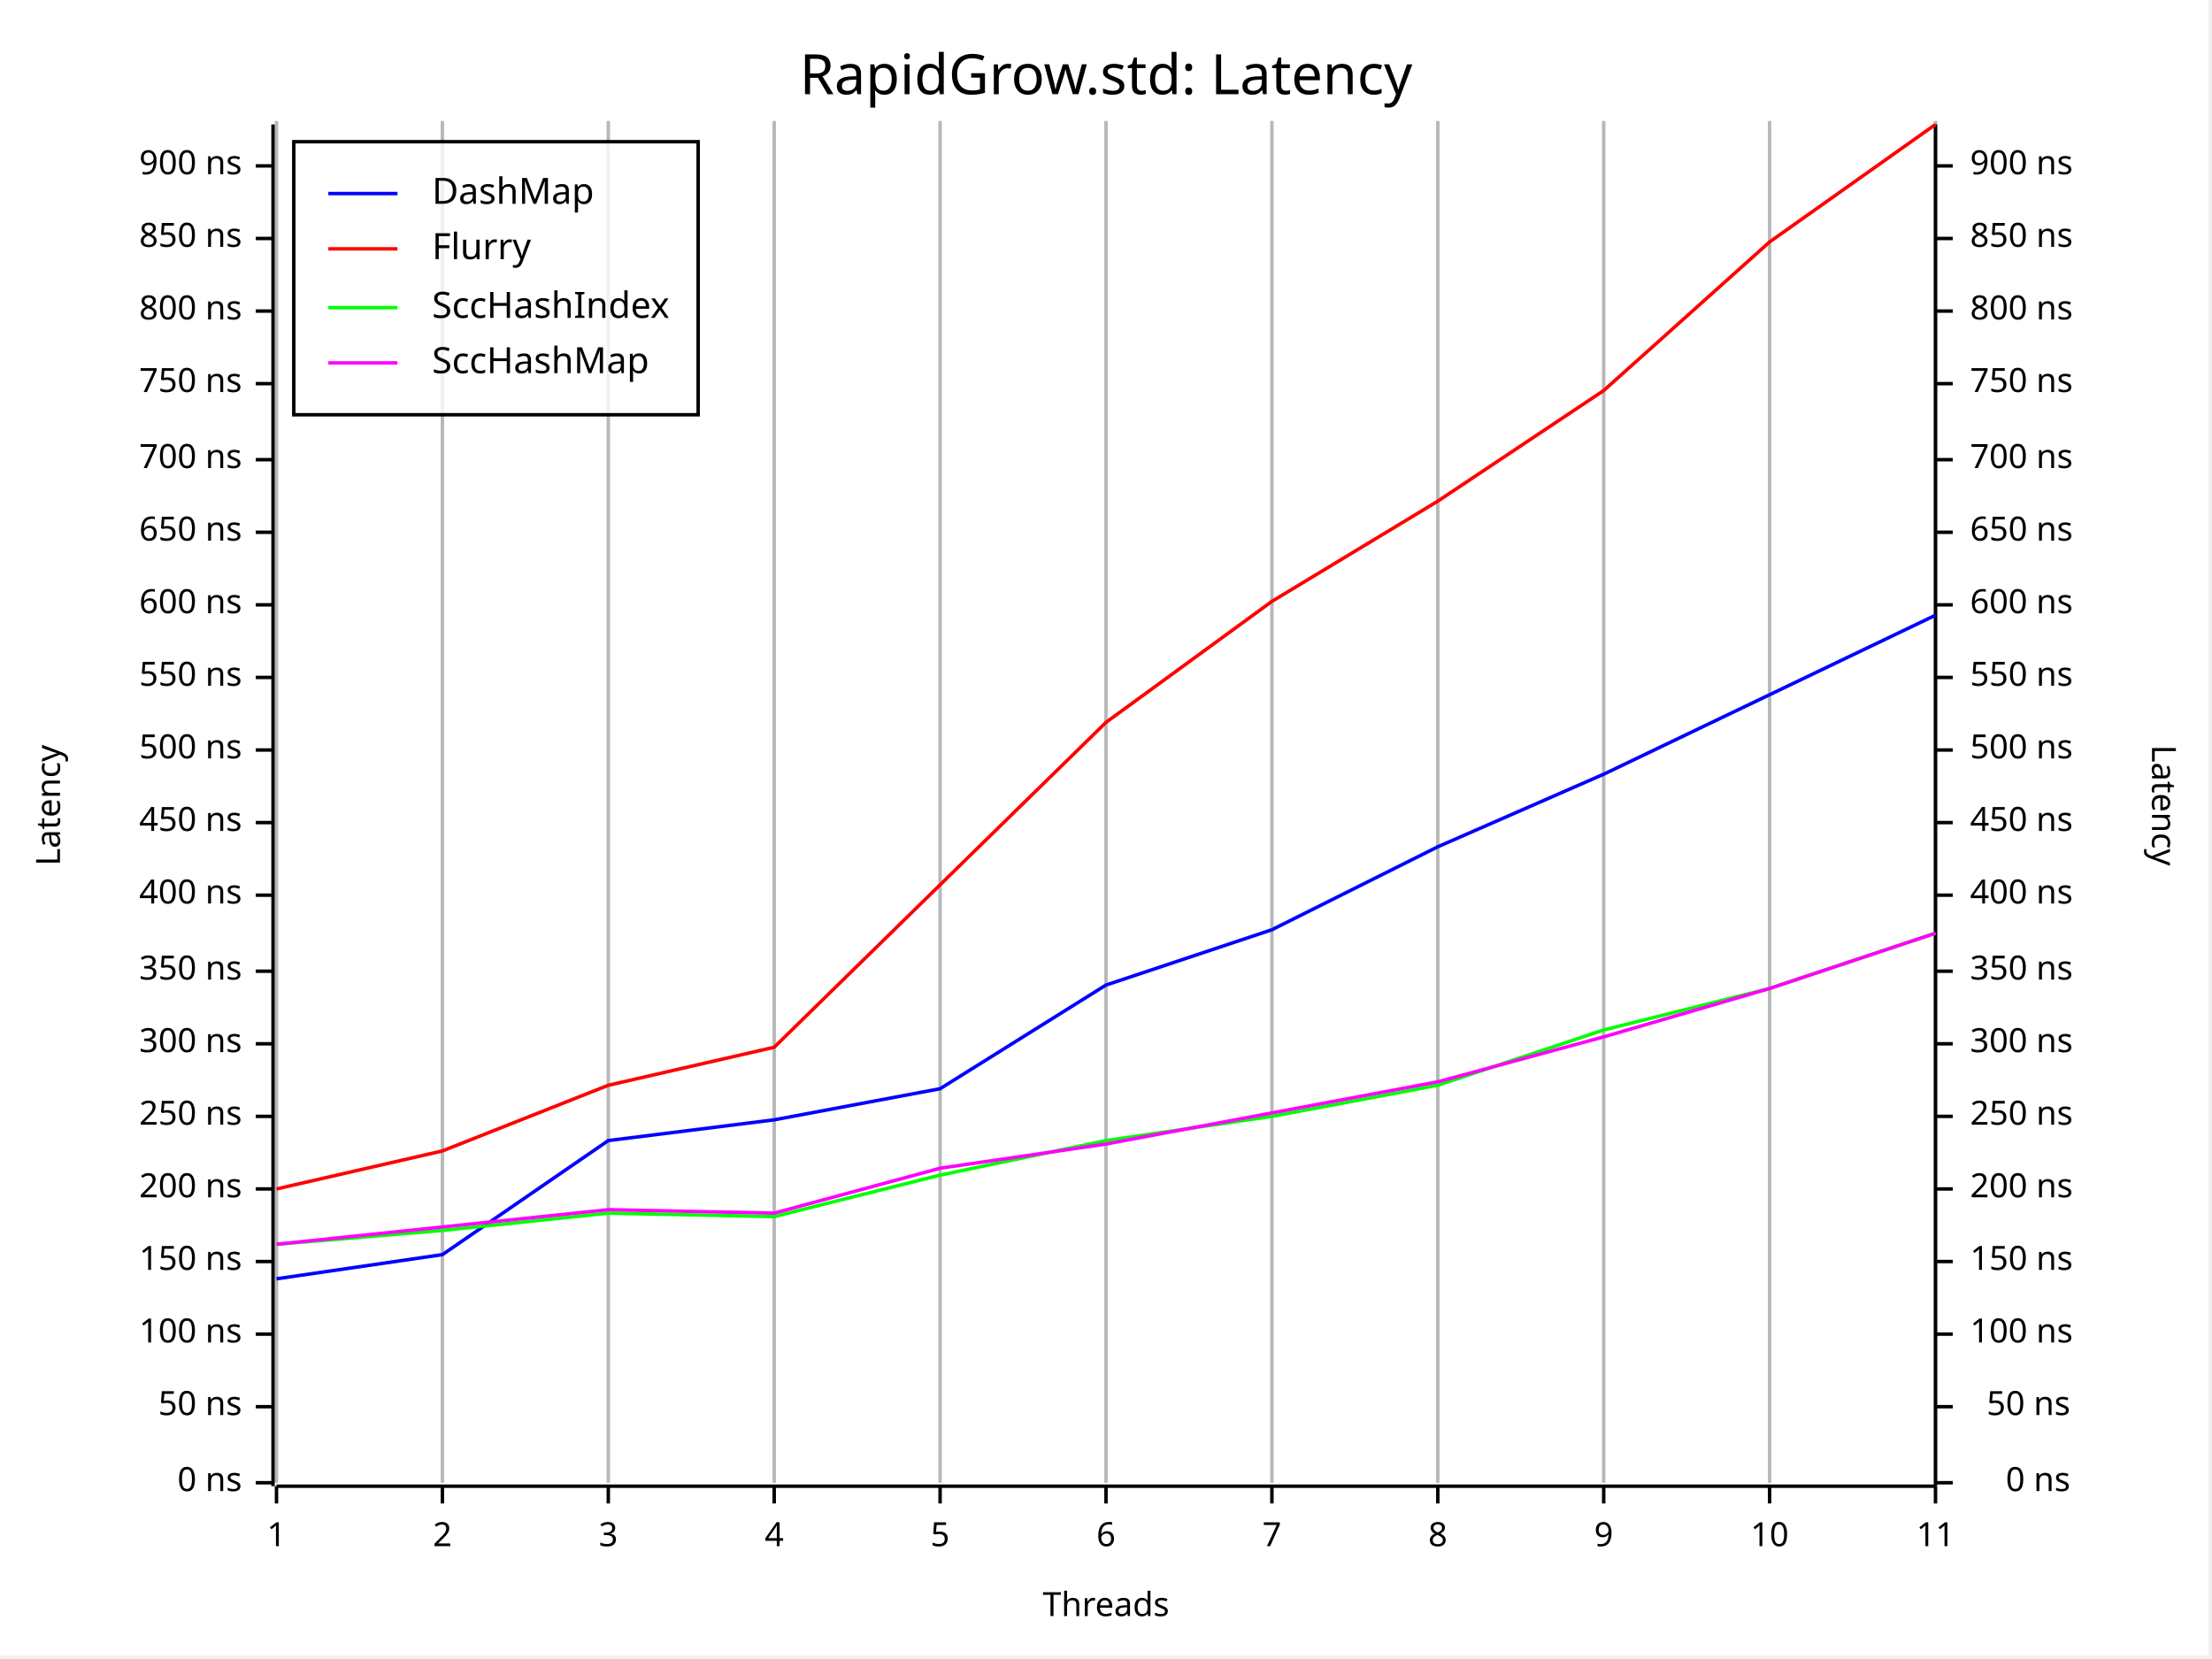
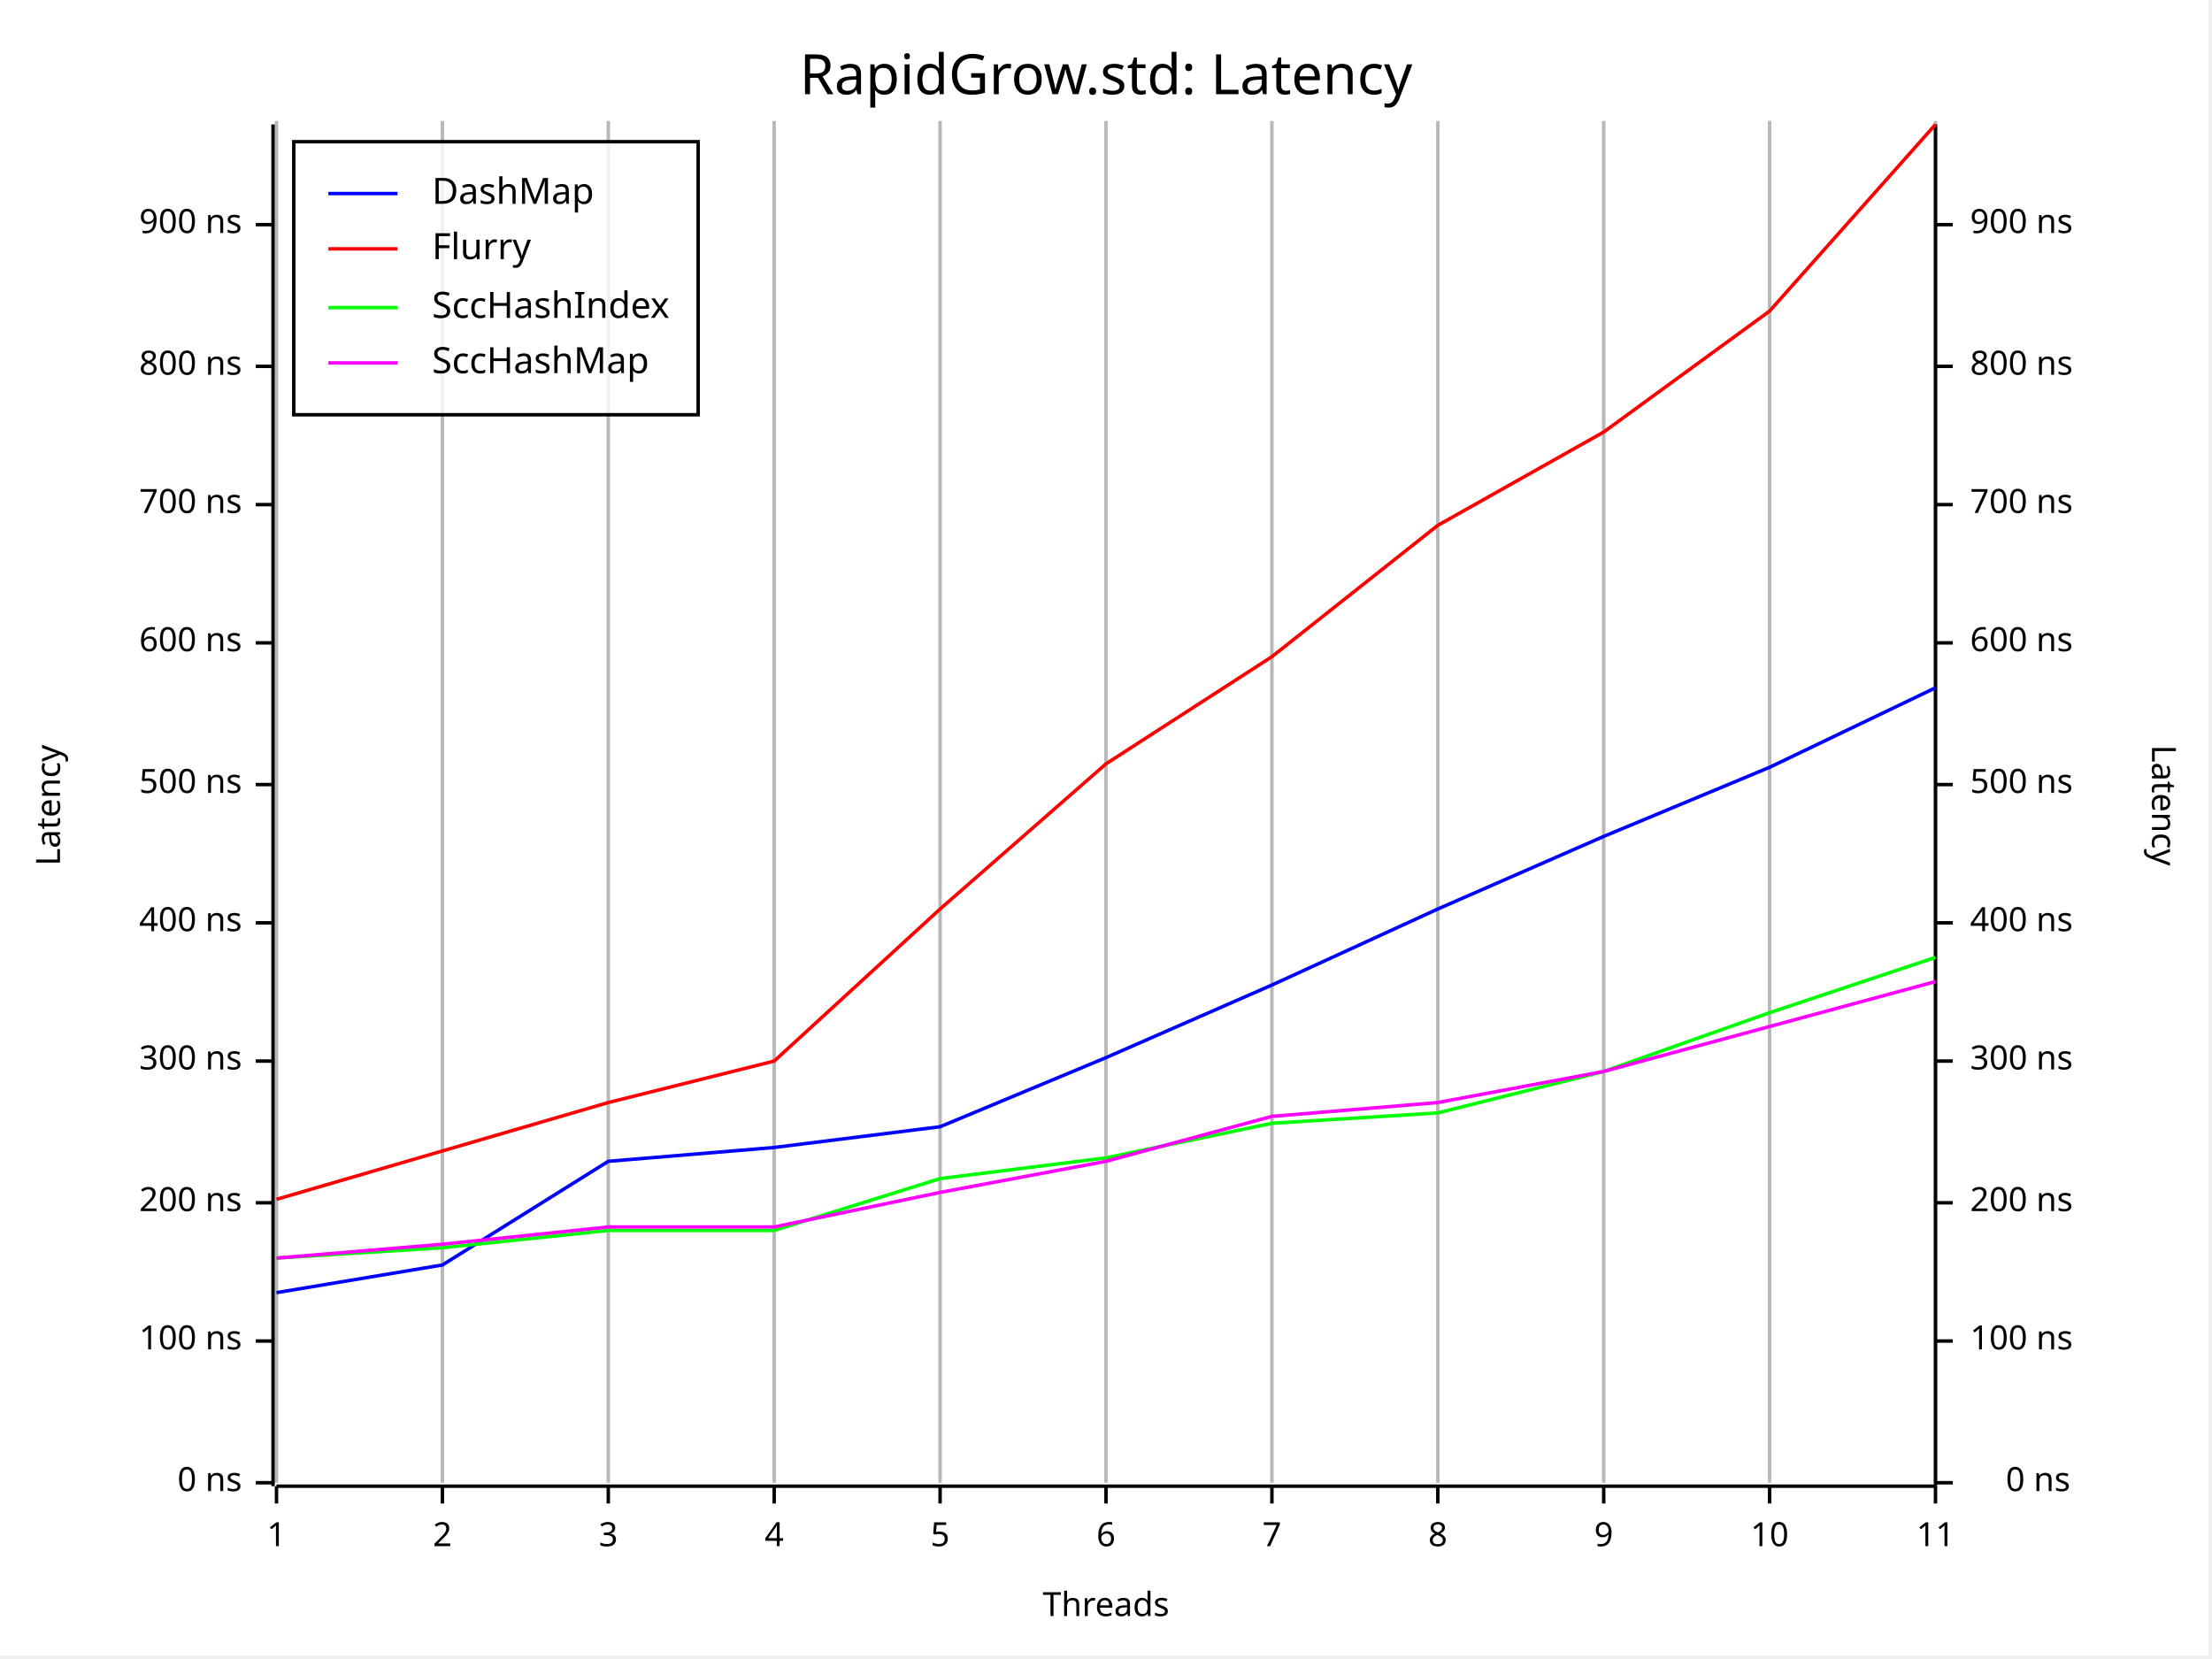
<svg xmlns="http://www.w3.org/2000/svg" width="640" height="480" viewBox="0 0 640 480">
  <rect x="0" y="0" width="639" height="479" opacity="1" fill="#FFFFFF" stroke="none" />
  <text x="320" y="15" dy="0.76em" text-anchor="middle" font-family="Fira Code" font-size="16.129" opacity="1" fill="#000000">
RapidGrow.std: Latency
</text>
  <line opacity="0.1" stroke="#000000" stroke-width="1" x1="80" y1="429" x2="80" y2="35" />
  <line opacity="0.1" stroke="#000000" stroke-width="1" x1="128" y1="429" x2="128" y2="35" />
  <line opacity="0.1" stroke="#000000" stroke-width="1" x1="176" y1="429" x2="176" y2="35" />
  <line opacity="0.1" stroke="#000000" stroke-width="1" x1="224" y1="429" x2="224" y2="35" />
  <line opacity="0.1" stroke="#000000" stroke-width="1" x1="272" y1="429" x2="272" y2="35" />
  <line opacity="0.1" stroke="#000000" stroke-width="1" x1="320" y1="429" x2="320" y2="35" />
  <line opacity="0.1" stroke="#000000" stroke-width="1" x1="368" y1="429" x2="368" y2="35" />
  <line opacity="0.1" stroke="#000000" stroke-width="1" x1="416" y1="429" x2="416" y2="35" />
  <line opacity="0.1" stroke="#000000" stroke-width="1" x1="464" y1="429" x2="464" y2="35" />
  <line opacity="0.1" stroke="#000000" stroke-width="1" x1="512" y1="429" x2="512" y2="35" />
  <line opacity="0.1" stroke="#000000" stroke-width="1" x1="560" y1="429" x2="560" y2="35" />
  <text x="10" y="233" dy="0.76em" text-anchor="middle" font-family="sans-serif" font-size="9.677" opacity="1" fill="#000000" transform="rotate(270, 10, 233)">
Latency
</text>
  <text x="320" y="470" dy="-0.5ex" text-anchor="middle" font-family="sans-serif" font-size="9.677" opacity="1" fill="#000000">
Threads
</text>
  <text x="630" y="233" dy="0.76em" text-anchor="middle" font-family="sans-serif" font-size="9.677" opacity="1" fill="#000000" transform="rotate(90, 630, 233)">
Latency
</text>
  <line opacity="0.2" stroke="#000000" stroke-width="1" x1="80" y1="429" x2="80" y2="35" />
  <line opacity="0.2" stroke="#000000" stroke-width="1" x1="128" y1="429" x2="128" y2="35" />
  <line opacity="0.2" stroke="#000000" stroke-width="1" x1="176" y1="429" x2="176" y2="35" />
  <line opacity="0.2" stroke="#000000" stroke-width="1" x1="224" y1="429" x2="224" y2="35" />
  <line opacity="0.2" stroke="#000000" stroke-width="1" x1="272" y1="429" x2="272" y2="35" />
  <line opacity="0.2" stroke="#000000" stroke-width="1" x1="320" y1="429" x2="320" y2="35" />
  <line opacity="0.2" stroke="#000000" stroke-width="1" x1="368" y1="429" x2="368" y2="35" />
  <line opacity="0.2" stroke="#000000" stroke-width="1" x1="416" y1="429" x2="416" y2="35" />
  <line opacity="0.2" stroke="#000000" stroke-width="1" x1="464" y1="429" x2="464" y2="35" />
  <line opacity="0.2" stroke="#000000" stroke-width="1" x1="512" y1="429" x2="512" y2="35" />
  <line opacity="0.2" stroke="#000000" stroke-width="1" x1="560" y1="429" x2="560" y2="35" />
  <polyline fill="none" opacity="1" stroke="#000000" stroke-width="1" points="79,36 79,430 " />
  <text x="70" y="429" dy="0.5ex" text-anchor="end" font-family="sans-serif" font-size="9.677" opacity="1" fill="#000000">
0 ns
</text>
  <polyline fill="none" opacity="1" stroke="#000000" stroke-width="1" points="74,429 79,429 " />
-   <text x="70" y="407" dy="0.5ex" text-anchor="end" font-family="sans-serif" font-size="9.677" opacity="1" fill="#000000">
- 50 ns
- </text>
-   <polyline fill="none" opacity="1" stroke="#000000" stroke-width="1" points="74,407 79,407 " />
-   <text x="70" y="386" dy="0.5ex" text-anchor="end" font-family="sans-serif" font-size="9.677" opacity="1" fill="#000000">
+   <text x="70" y="388" dy="0.5ex" text-anchor="end" font-family="sans-serif" font-size="9.677" opacity="1" fill="#000000">
100 ns
</text>
-   <polyline fill="none" opacity="1" stroke="#000000" stroke-width="1" points="74,386 79,386 " />
-   <text x="70" y="365" dy="0.5ex" text-anchor="end" font-family="sans-serif" font-size="9.677" opacity="1" fill="#000000">
- 150 ns
- </text>
-   <polyline fill="none" opacity="1" stroke="#000000" stroke-width="1" points="74,365 79,365 " />
-   <text x="70" y="344" dy="0.5ex" text-anchor="end" font-family="sans-serif" font-size="9.677" opacity="1" fill="#000000">
+   <polyline fill="none" opacity="1" stroke="#000000" stroke-width="1" points="74,388 79,388 " />
+   <text x="70" y="348" dy="0.5ex" text-anchor="end" font-family="sans-serif" font-size="9.677" opacity="1" fill="#000000">
200 ns
</text>
-   <polyline fill="none" opacity="1" stroke="#000000" stroke-width="1" points="74,344 79,344 " />
-   <text x="70" y="323" dy="0.5ex" text-anchor="end" font-family="sans-serif" font-size="9.677" opacity="1" fill="#000000">
- 250 ns
- </text>
-   <polyline fill="none" opacity="1" stroke="#000000" stroke-width="1" points="74,323 79,323 " />
-   <text x="70" y="302" dy="0.5ex" text-anchor="end" font-family="sans-serif" font-size="9.677" opacity="1" fill="#000000">
+   <polyline fill="none" opacity="1" stroke="#000000" stroke-width="1" points="74,348 79,348 " />
+   <text x="70" y="307" dy="0.5ex" text-anchor="end" font-family="sans-serif" font-size="9.677" opacity="1" fill="#000000">
300 ns
</text>
-   <polyline fill="none" opacity="1" stroke="#000000" stroke-width="1" points="74,302 79,302 " />
-   <text x="70" y="281" dy="0.5ex" text-anchor="end" font-family="sans-serif" font-size="9.677" opacity="1" fill="#000000">
- 350 ns
- </text>
-   <polyline fill="none" opacity="1" stroke="#000000" stroke-width="1" points="74,281 79,281 " />
-   <text x="70" y="259" dy="0.5ex" text-anchor="end" font-family="sans-serif" font-size="9.677" opacity="1" fill="#000000">
+   <polyline fill="none" opacity="1" stroke="#000000" stroke-width="1" points="74,307 79,307 " />
+   <text x="70" y="267" dy="0.5ex" text-anchor="end" font-family="sans-serif" font-size="9.677" opacity="1" fill="#000000">
400 ns
</text>
-   <polyline fill="none" opacity="1" stroke="#000000" stroke-width="1" points="74,259 79,259 " />
-   <text x="70" y="238" dy="0.5ex" text-anchor="end" font-family="sans-serif" font-size="9.677" opacity="1" fill="#000000">
- 450 ns
- </text>
-   <polyline fill="none" opacity="1" stroke="#000000" stroke-width="1" points="74,238 79,238 " />
-   <text x="70" y="217" dy="0.5ex" text-anchor="end" font-family="sans-serif" font-size="9.677" opacity="1" fill="#000000">
+   <polyline fill="none" opacity="1" stroke="#000000" stroke-width="1" points="74,267 79,267 " />
+   <text x="70" y="227" dy="0.5ex" text-anchor="end" font-family="sans-serif" font-size="9.677" opacity="1" fill="#000000">
500 ns
</text>
-   <polyline fill="none" opacity="1" stroke="#000000" stroke-width="1" points="74,217 79,217 " />
-   <text x="70" y="196" dy="0.5ex" text-anchor="end" font-family="sans-serif" font-size="9.677" opacity="1" fill="#000000">
- 550 ns
- </text>
-   <polyline fill="none" opacity="1" stroke="#000000" stroke-width="1" points="74,196 79,196 " />
-   <text x="70" y="175" dy="0.5ex" text-anchor="end" font-family="sans-serif" font-size="9.677" opacity="1" fill="#000000">
+   <polyline fill="none" opacity="1" stroke="#000000" stroke-width="1" points="74,227 79,227 " />
+   <text x="70" y="186" dy="0.5ex" text-anchor="end" font-family="sans-serif" font-size="9.677" opacity="1" fill="#000000">
600 ns
</text>
-   <polyline fill="none" opacity="1" stroke="#000000" stroke-width="1" points="74,175 79,175 " />
-   <text x="70" y="154" dy="0.5ex" text-anchor="end" font-family="sans-serif" font-size="9.677" opacity="1" fill="#000000">
- 650 ns
- </text>
-   <polyline fill="none" opacity="1" stroke="#000000" stroke-width="1" points="74,154 79,154 " />
-   <text x="70" y="133" dy="0.5ex" text-anchor="end" font-family="sans-serif" font-size="9.677" opacity="1" fill="#000000">
+   <polyline fill="none" opacity="1" stroke="#000000" stroke-width="1" points="74,186 79,186 " />
+   <text x="70" y="146" dy="0.5ex" text-anchor="end" font-family="sans-serif" font-size="9.677" opacity="1" fill="#000000">
700 ns
</text>
-   <polyline fill="none" opacity="1" stroke="#000000" stroke-width="1" points="74,133 79,133 " />
-   <text x="70" y="111" dy="0.5ex" text-anchor="end" font-family="sans-serif" font-size="9.677" opacity="1" fill="#000000">
- 750 ns
- </text>
-   <polyline fill="none" opacity="1" stroke="#000000" stroke-width="1" points="74,111 79,111 " />
-   <text x="70" y="90" dy="0.5ex" text-anchor="end" font-family="sans-serif" font-size="9.677" opacity="1" fill="#000000">
+   <polyline fill="none" opacity="1" stroke="#000000" stroke-width="1" points="74,146 79,146 " />
+   <text x="70" y="106" dy="0.5ex" text-anchor="end" font-family="sans-serif" font-size="9.677" opacity="1" fill="#000000">
800 ns
</text>
-   <polyline fill="none" opacity="1" stroke="#000000" stroke-width="1" points="74,90 79,90 " />
-   <text x="70" y="69" dy="0.5ex" text-anchor="end" font-family="sans-serif" font-size="9.677" opacity="1" fill="#000000">
- 850 ns
- </text>
-   <polyline fill="none" opacity="1" stroke="#000000" stroke-width="1" points="74,69 79,69 " />
-   <text x="70" y="48" dy="0.5ex" text-anchor="end" font-family="sans-serif" font-size="9.677" opacity="1" fill="#000000">
+   <polyline fill="none" opacity="1" stroke="#000000" stroke-width="1" points="74,106 79,106 " />
+   <text x="70" y="65" dy="0.5ex" text-anchor="end" font-family="sans-serif" font-size="9.677" opacity="1" fill="#000000">
900 ns
</text>
-   <polyline fill="none" opacity="1" stroke="#000000" stroke-width="1" points="74,48 79,48 " />
+   <polyline fill="none" opacity="1" stroke="#000000" stroke-width="1" points="74,65 79,65 " />
  <polyline fill="none" opacity="1" stroke="#000000" stroke-width="1" points="80,430 560,430 " />
  <text x="80" y="440" dy="0.76em" text-anchor="middle" font-family="sans-serif" font-size="9.677" opacity="1" fill="#000000">
1
</text>
  <polyline fill="none" opacity="1" stroke="#000000" stroke-width="1" points="80,430 80,435 " />
  <text x="128" y="440" dy="0.76em" text-anchor="middle" font-family="sans-serif" font-size="9.677" opacity="1" fill="#000000">
2
</text>
  <polyline fill="none" opacity="1" stroke="#000000" stroke-width="1" points="128,430 128,435 " />
  <text x="176" y="440" dy="0.76em" text-anchor="middle" font-family="sans-serif" font-size="9.677" opacity="1" fill="#000000">
3
</text>
  <polyline fill="none" opacity="1" stroke="#000000" stroke-width="1" points="176,430 176,435 " />
  <text x="224" y="440" dy="0.76em" text-anchor="middle" font-family="sans-serif" font-size="9.677" opacity="1" fill="#000000">
4
</text>
  <polyline fill="none" opacity="1" stroke="#000000" stroke-width="1" points="224,430 224,435 " />
  <text x="272" y="440" dy="0.76em" text-anchor="middle" font-family="sans-serif" font-size="9.677" opacity="1" fill="#000000">
5
</text>
  <polyline fill="none" opacity="1" stroke="#000000" stroke-width="1" points="272,430 272,435 " />
  <text x="320" y="440" dy="0.76em" text-anchor="middle" font-family="sans-serif" font-size="9.677" opacity="1" fill="#000000">
6
</text>
  <polyline fill="none" opacity="1" stroke="#000000" stroke-width="1" points="320,430 320,435 " />
  <text x="368" y="440" dy="0.76em" text-anchor="middle" font-family="sans-serif" font-size="9.677" opacity="1" fill="#000000">
7
</text>
  <polyline fill="none" opacity="1" stroke="#000000" stroke-width="1" points="368,430 368,435 " />
  <text x="416" y="440" dy="0.76em" text-anchor="middle" font-family="sans-serif" font-size="9.677" opacity="1" fill="#000000">
8
</text>
  <polyline fill="none" opacity="1" stroke="#000000" stroke-width="1" points="416,430 416,435 " />
  <text x="464" y="440" dy="0.76em" text-anchor="middle" font-family="sans-serif" font-size="9.677" opacity="1" fill="#000000">
9
</text>
  <polyline fill="none" opacity="1" stroke="#000000" stroke-width="1" points="464,430 464,435 " />
  <text x="512" y="440" dy="0.76em" text-anchor="middle" font-family="sans-serif" font-size="9.677" opacity="1" fill="#000000">
10
</text>
  <polyline fill="none" opacity="1" stroke="#000000" stroke-width="1" points="512,430 512,435 " />
  <text x="560" y="440" dy="0.76em" text-anchor="middle" font-family="sans-serif" font-size="9.677" opacity="1" fill="#000000">
11
</text>
  <polyline fill="none" opacity="1" stroke="#000000" stroke-width="1" points="560,430 560,435 " />
  <polyline fill="none" opacity="1" stroke="#000000" stroke-width="1" points="560,36 560,430 " />
  <text x="599" y="429" dy="0.5ex" text-anchor="end" font-family="sans-serif" font-size="9.677" opacity="1" fill="#000000">
0 ns
</text>
  <polyline fill="none" opacity="1" stroke="#000000" stroke-width="1" points="560,429 565,429 " />
-   <text x="599" y="407" dy="0.5ex" text-anchor="end" font-family="sans-serif" font-size="9.677" opacity="1" fill="#000000">
- 50 ns
- </text>
-   <polyline fill="none" opacity="1" stroke="#000000" stroke-width="1" points="560,407 565,407 " />
-   <text x="570" y="386" dy="0.5ex" text-anchor="start" font-family="sans-serif" font-size="9.677" opacity="1" fill="#000000">
+   <text x="570" y="388" dy="0.5ex" text-anchor="start" font-family="sans-serif" font-size="9.677" opacity="1" fill="#000000">
100 ns
</text>
-   <polyline fill="none" opacity="1" stroke="#000000" stroke-width="1" points="560,386 565,386 " />
-   <text x="570" y="365" dy="0.5ex" text-anchor="start" font-family="sans-serif" font-size="9.677" opacity="1" fill="#000000">
- 150 ns
- </text>
-   <polyline fill="none" opacity="1" stroke="#000000" stroke-width="1" points="560,365 565,365 " />
-   <text x="570" y="344" dy="0.5ex" text-anchor="start" font-family="sans-serif" font-size="9.677" opacity="1" fill="#000000">
+   <polyline fill="none" opacity="1" stroke="#000000" stroke-width="1" points="560,388 565,388 " />
+   <text x="570" y="348" dy="0.5ex" text-anchor="start" font-family="sans-serif" font-size="9.677" opacity="1" fill="#000000">
200 ns
</text>
-   <polyline fill="none" opacity="1" stroke="#000000" stroke-width="1" points="560,344 565,344 " />
-   <text x="570" y="323" dy="0.5ex" text-anchor="start" font-family="sans-serif" font-size="9.677" opacity="1" fill="#000000">
- 250 ns
- </text>
-   <polyline fill="none" opacity="1" stroke="#000000" stroke-width="1" points="560,323 565,323 " />
-   <text x="570" y="302" dy="0.5ex" text-anchor="start" font-family="sans-serif" font-size="9.677" opacity="1" fill="#000000">
+   <polyline fill="none" opacity="1" stroke="#000000" stroke-width="1" points="560,348 565,348 " />
+   <text x="570" y="307" dy="0.5ex" text-anchor="start" font-family="sans-serif" font-size="9.677" opacity="1" fill="#000000">
300 ns
</text>
-   <polyline fill="none" opacity="1" stroke="#000000" stroke-width="1" points="560,302 565,302 " />
-   <text x="570" y="281" dy="0.5ex" text-anchor="start" font-family="sans-serif" font-size="9.677" opacity="1" fill="#000000">
- 350 ns
- </text>
-   <polyline fill="none" opacity="1" stroke="#000000" stroke-width="1" points="560,281 565,281 " />
-   <text x="570" y="259" dy="0.5ex" text-anchor="start" font-family="sans-serif" font-size="9.677" opacity="1" fill="#000000">
+   <polyline fill="none" opacity="1" stroke="#000000" stroke-width="1" points="560,307 565,307 " />
+   <text x="570" y="267" dy="0.5ex" text-anchor="start" font-family="sans-serif" font-size="9.677" opacity="1" fill="#000000">
400 ns
</text>
-   <polyline fill="none" opacity="1" stroke="#000000" stroke-width="1" points="560,259 565,259 " />
-   <text x="570" y="238" dy="0.5ex" text-anchor="start" font-family="sans-serif" font-size="9.677" opacity="1" fill="#000000">
- 450 ns
- </text>
-   <polyline fill="none" opacity="1" stroke="#000000" stroke-width="1" points="560,238 565,238 " />
-   <text x="570" y="217" dy="0.5ex" text-anchor="start" font-family="sans-serif" font-size="9.677" opacity="1" fill="#000000">
+   <polyline fill="none" opacity="1" stroke="#000000" stroke-width="1" points="560,267 565,267 " />
+   <text x="570" y="227" dy="0.5ex" text-anchor="start" font-family="sans-serif" font-size="9.677" opacity="1" fill="#000000">
500 ns
</text>
-   <polyline fill="none" opacity="1" stroke="#000000" stroke-width="1" points="560,217 565,217 " />
-   <text x="570" y="196" dy="0.5ex" text-anchor="start" font-family="sans-serif" font-size="9.677" opacity="1" fill="#000000">
- 550 ns
- </text>
-   <polyline fill="none" opacity="1" stroke="#000000" stroke-width="1" points="560,196 565,196 " />
-   <text x="570" y="175" dy="0.5ex" text-anchor="start" font-family="sans-serif" font-size="9.677" opacity="1" fill="#000000">
+   <polyline fill="none" opacity="1" stroke="#000000" stroke-width="1" points="560,227 565,227 " />
+   <text x="570" y="186" dy="0.5ex" text-anchor="start" font-family="sans-serif" font-size="9.677" opacity="1" fill="#000000">
600 ns
</text>
-   <polyline fill="none" opacity="1" stroke="#000000" stroke-width="1" points="560,175 565,175 " />
-   <text x="570" y="154" dy="0.5ex" text-anchor="start" font-family="sans-serif" font-size="9.677" opacity="1" fill="#000000">
- 650 ns
- </text>
-   <polyline fill="none" opacity="1" stroke="#000000" stroke-width="1" points="560,154 565,154 " />
-   <text x="570" y="133" dy="0.5ex" text-anchor="start" font-family="sans-serif" font-size="9.677" opacity="1" fill="#000000">
+   <polyline fill="none" opacity="1" stroke="#000000" stroke-width="1" points="560,186 565,186 " />
+   <text x="570" y="146" dy="0.5ex" text-anchor="start" font-family="sans-serif" font-size="9.677" opacity="1" fill="#000000">
700 ns
</text>
-   <polyline fill="none" opacity="1" stroke="#000000" stroke-width="1" points="560,133 565,133 " />
-   <text x="570" y="111" dy="0.5ex" text-anchor="start" font-family="sans-serif" font-size="9.677" opacity="1" fill="#000000">
- 750 ns
- </text>
-   <polyline fill="none" opacity="1" stroke="#000000" stroke-width="1" points="560,111 565,111 " />
-   <text x="570" y="90" dy="0.5ex" text-anchor="start" font-family="sans-serif" font-size="9.677" opacity="1" fill="#000000">
+   <polyline fill="none" opacity="1" stroke="#000000" stroke-width="1" points="560,146 565,146 " />
+   <text x="570" y="106" dy="0.5ex" text-anchor="start" font-family="sans-serif" font-size="9.677" opacity="1" fill="#000000">
800 ns
</text>
-   <polyline fill="none" opacity="1" stroke="#000000" stroke-width="1" points="560,90 565,90 " />
-   <text x="570" y="69" dy="0.5ex" text-anchor="start" font-family="sans-serif" font-size="9.677" opacity="1" fill="#000000">
- 850 ns
- </text>
-   <polyline fill="none" opacity="1" stroke="#000000" stroke-width="1" points="560,69 565,69 " />
-   <text x="570" y="48" dy="0.5ex" text-anchor="start" font-family="sans-serif" font-size="9.677" opacity="1" fill="#000000">
+   <polyline fill="none" opacity="1" stroke="#000000" stroke-width="1" points="560,106 565,106 " />
+   <text x="570" y="65" dy="0.5ex" text-anchor="start" font-family="sans-serif" font-size="9.677" opacity="1" fill="#000000">
900 ns
</text>
-   <polyline fill="none" opacity="1" stroke="#000000" stroke-width="1" points="560,48 565,48 " />
-   <polyline fill="none" opacity="1" stroke="#0000FF" stroke-width="1" points="80,370 128,363 176,330 224,324 272,315 320,285 368,269 416,245 464,224 512,201 560,178 " />
-   <polyline fill="none" opacity="1" stroke="#FF0000" stroke-width="1" points="80,344 128,333 176,314 224,303 272,256 320,209 368,174 416,145 464,113 512,70 560,36 " />
-   <polyline fill="none" opacity="1" stroke="#00FF00" stroke-width="1" points="80,360 128,356 176,351 224,352 272,340 320,330 368,323 416,314 464,298 512,286 560,270 " />
-   <polyline fill="none" opacity="1" stroke="#FF00FF" stroke-width="1" points="80,360 128,355 176,350 224,351 272,338 320,331 368,322 416,313 464,300 512,286 560,270 " />
+   <polyline fill="none" opacity="1" stroke="#000000" stroke-width="1" points="560,65 565,65 " />
+   <polyline fill="none" opacity="1" stroke="#0000FF" stroke-width="1" points="80,374 128,366 176,336 224,332 272,326 320,306 368,285 416,263 464,242 512,222 560,199 " />
+   <polyline fill="none" opacity="1" stroke="#FF0000" stroke-width="1" points="80,347 128,333 176,319 224,307 272,263 320,221 368,190 416,152 464,125 512,90 560,36 " />
+   <polyline fill="none" opacity="1" stroke="#00FF00" stroke-width="1" points="80,364 128,361 176,356 224,356 272,341 320,335 368,325 416,322 464,310 512,293 560,277 " />
+   <polyline fill="none" opacity="1" stroke="#FF00FF" stroke-width="1" points="80,364 128,360 176,355 224,355 272,345 320,336 368,323 416,319 464,310 512,297 560,284 " />
  <rect x="85" y="41" width="117" height="79" opacity="0.8" fill="#FFFFFF" stroke="none" />
  <rect x="85" y="41" width="117" height="79" opacity="1" fill="none" stroke="#000000" />
  <text x="125" y="51" dy="0.76em" text-anchor="start" font-family="Fira Code" font-size="10.484" opacity="1" fill="#000000">
DashMap
</text>
  <text x="125" y="67" dy="0.76em" text-anchor="start" font-family="Fira Code" font-size="10.484" opacity="1" fill="#000000">
Flurry
</text>
  <text x="125" y="84" dy="0.76em" text-anchor="start" font-family="Fira Code" font-size="10.484" opacity="1" fill="#000000">
SccHashIndex
</text>
  <text x="125" y="100" dy="0.76em" text-anchor="start" font-family="Fira Code" font-size="10.484" opacity="1" fill="#000000">
SccHashMap
</text>
  <polyline fill="none" opacity="1" stroke="#0000FF" stroke-width="1" points="95,56 115,56 " />
  <polyline fill="none" opacity="1" stroke="#FF0000" stroke-width="1" points="95,72 115,72 " />
  <polyline fill="none" opacity="1" stroke="#00FF00" stroke-width="1" points="95,89 115,89 " />
  <polyline fill="none" opacity="1" stroke="#FF00FF" stroke-width="1" points="95,105 115,105 " />
</svg>
